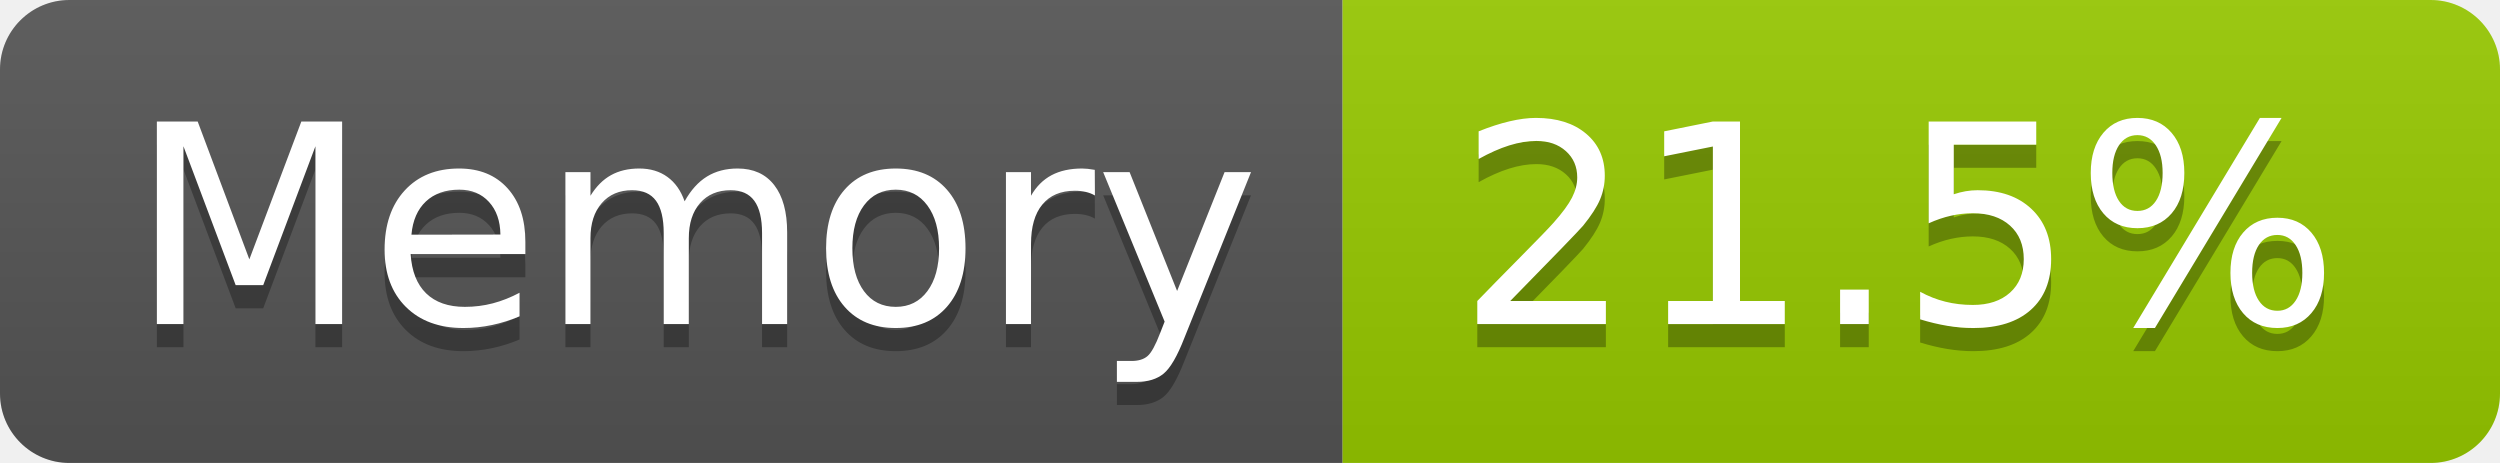
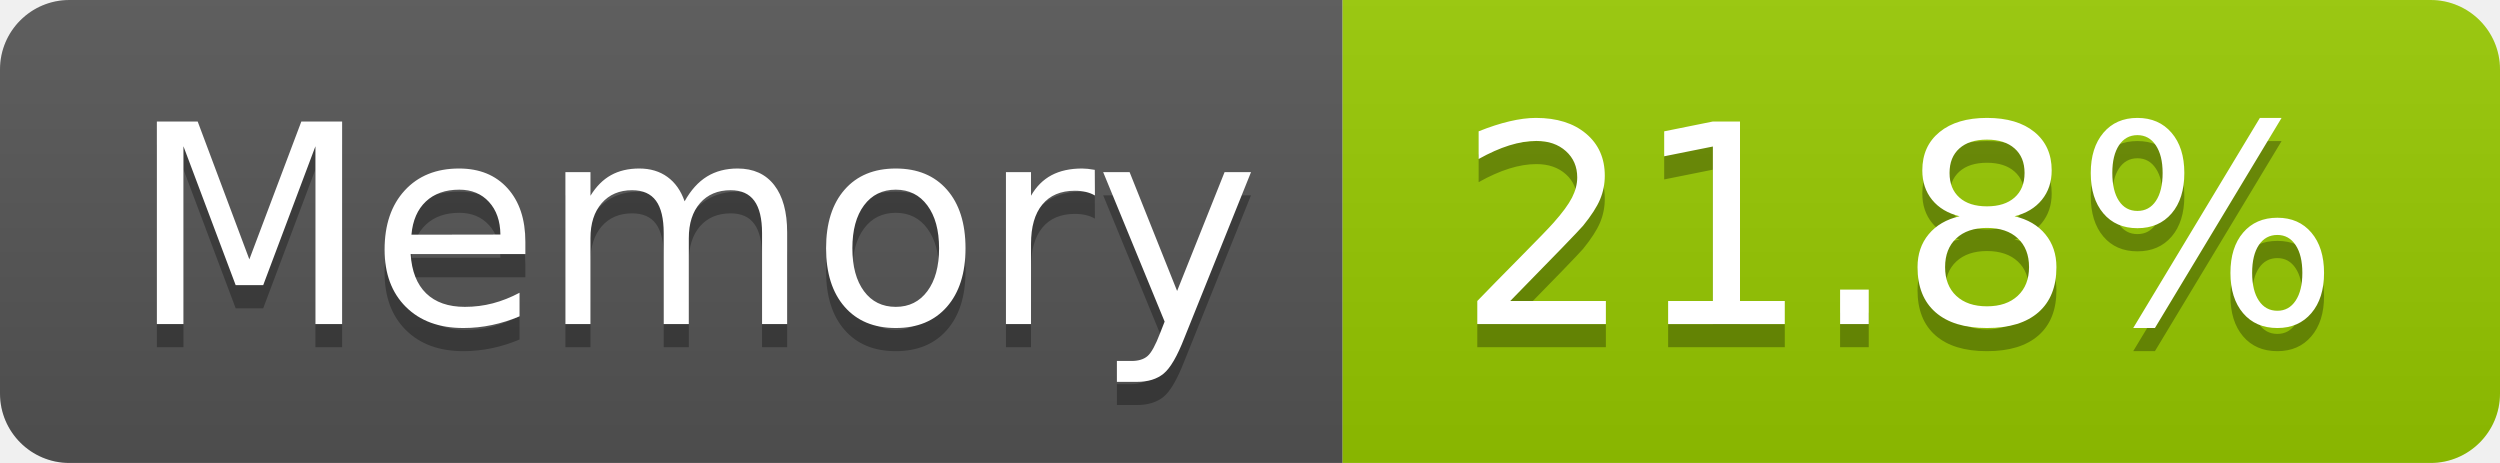
- <svg xmlns="http://www.w3.org/2000/svg" width="108" height="20" role="img" aria-label="Memory: 21.5%">
+ <svg xmlns="http://www.w3.org/2000/svg" width="108" height="20" role="img" aria-label="Memory: 21.8%">
  <linearGradient id="s" x2="0" y2="100%">
    <stop offset="0" stop-color="#bbb" stop-opacity=".1" />
    <stop offset="1" stop-opacity=".1" />
  </linearGradient>
  <clipPath id="r">
    <rect width="108" height="20" rx="3" fill="#fff" />
  </clipPath>
  <g clip-path="url(#r)">
    <rect width="58" height="20" fill="#555" />
    <rect x="58" width="50" height="20" fill="#97ca00" />
    <rect width="108" height="20" fill="url(#s)" />
  </g>
  <g fill="#fff" text-anchor="middle" font-family="Verdana,Geneva,DejaVu Sans,sans-serif" text-rendering="geometricPrecision" font-size="120">
    <text aria-hidden="true" x="300" y="150" fill="#010101" fill-opacity=".3" transform="scale(.1)" textLength="466">Memory</text>
    <text x="300" y="140" transform="scale(.1)" fill="#fff" textLength="466">Memory</text>
-     <text aria-hidden="true" x="820" y="150" fill="#010101" fill-opacity=".3" transform="scale(.1)" textLength="390">21.5%</text>
-     <text x="820" y="140" transform="scale(.1)" fill="#fff" textLength="390">21.5%</text>
+     <text aria-hidden="true" x="820" y="150" fill="#010101" fill-opacity=".3" transform="scale(.1)" textLength="390">21.8%</text>
+     <text x="820" y="140" transform="scale(.1)" fill="#fff" textLength="390">21.8%</text>
  </g>
</svg>
